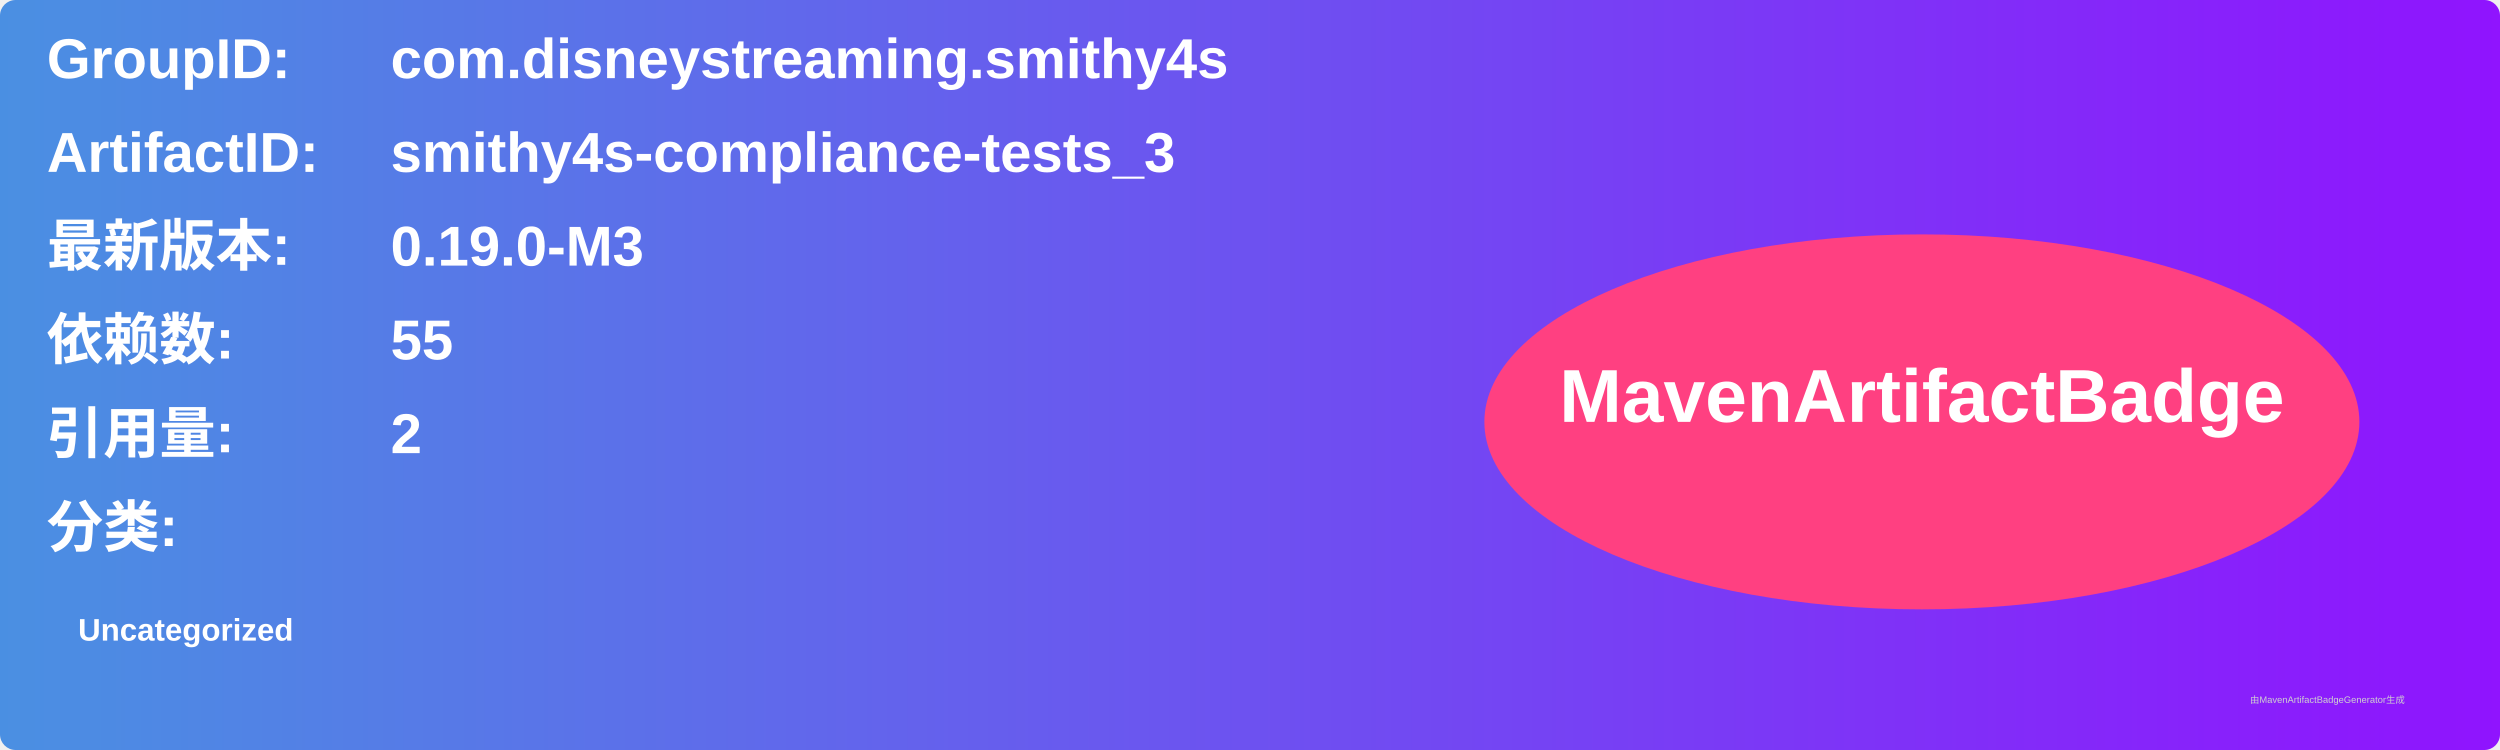
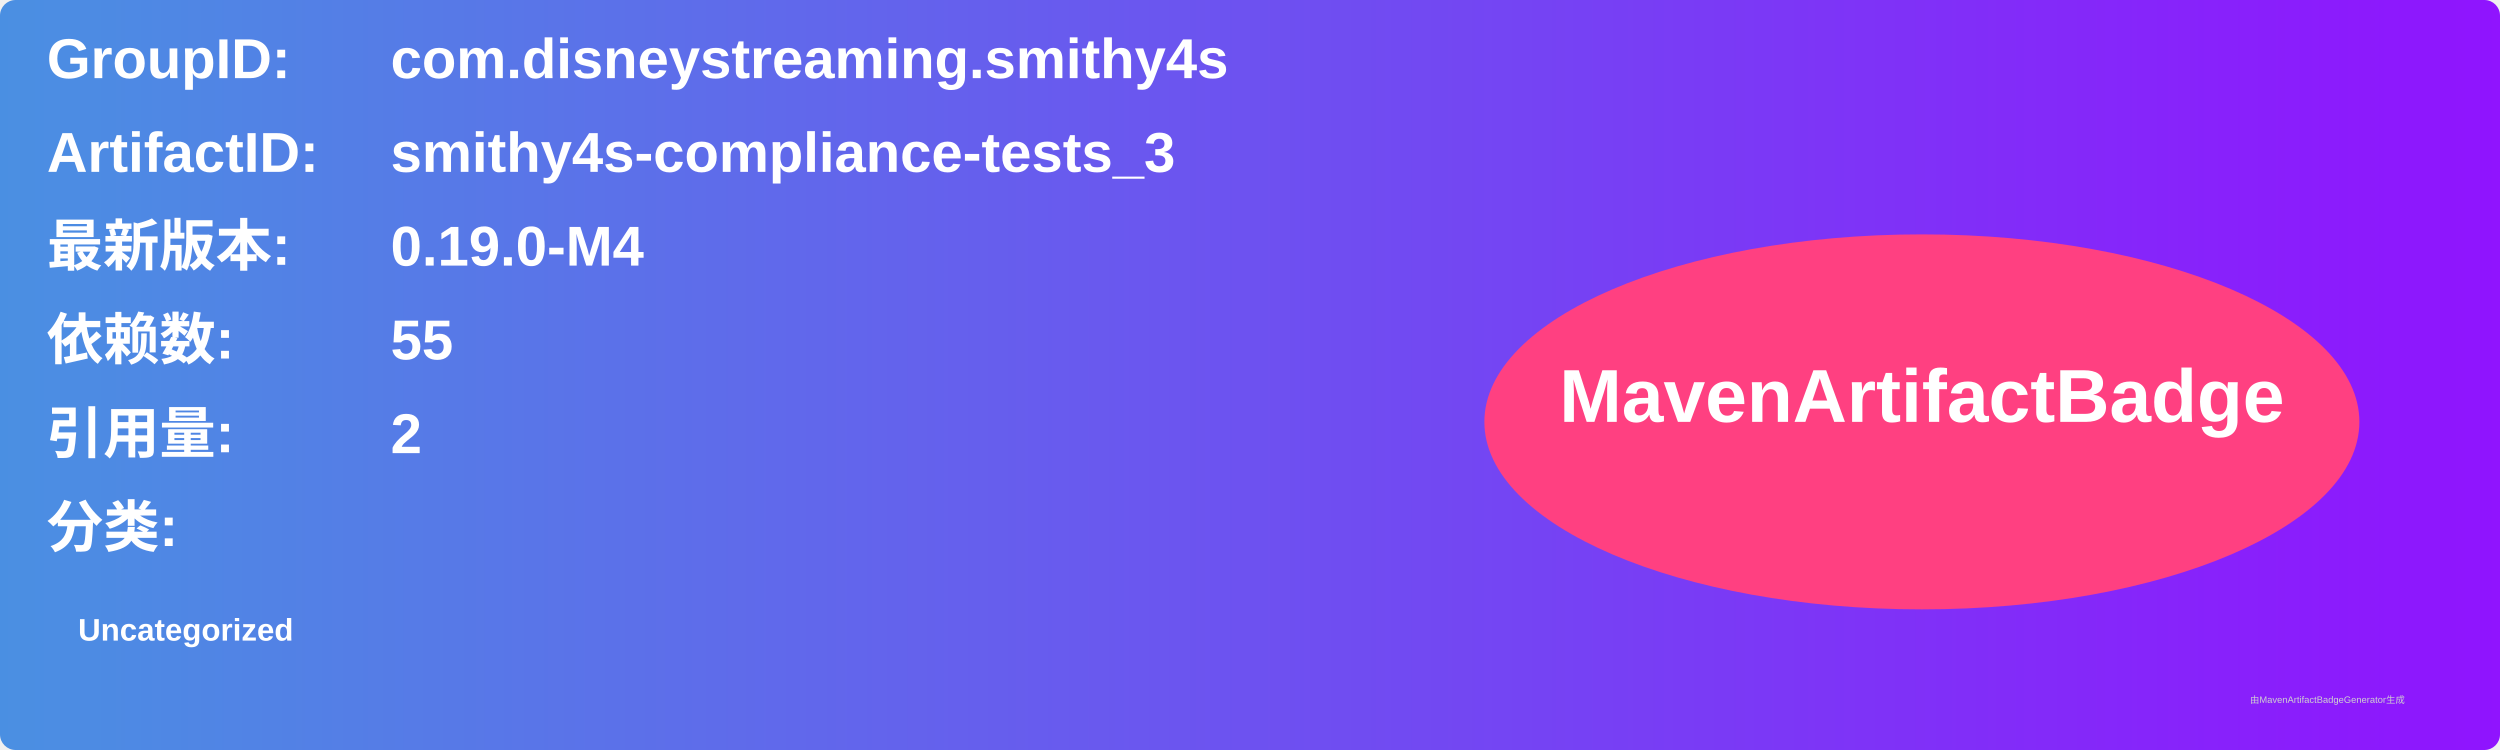
<svg xmlns="http://www.w3.org/2000/svg" width="800" height="240" viewBox="0 0 800 240">
  <linearGradient id="grad" x1="0%" y1="0%" x2="100%" y2="0%">
    <stop offset="0%" stop-color="#4a90e2" />
    <stop offset="100%" stop-color="#9013fe" />
  </linearGradient>
  <rect width="100%" height="100%" rx="5" ry="5" fill="url(#grad)" />
  <g transform="translate(15, 15)">
    <text x="0" y="10" font-family="Arial" font-size="18" fill="white" font-weight="bold" width="260">GroupID:</text>
    <text x="110" y="10" font-family="Arial" font-size="18" fill="white" font-weight="bold" width="460">com.disneystreaming.smithy4s</text>
    <text x="0" y="40" font-family="Arial" font-size="18" fill="white" font-weight="bold" width="260">ArtifactID:</text>
    <text x="110" y="40" font-family="Arial" font-size="18" fill="white" font-weight="bold" width="460">smithy4s-compliance-tests_3</text>
    <text x="0" y="70" font-family="Arial" font-size="18" fill="white" font-weight="bold">最新版本:</text>
    <text x="110" y="70" font-family="Arial" font-size="18" fill="white" font-weight="bold">
-       <tspan font-weight="bold">0.19.0-M3</tspan>
+       <tspan font-weight="bold">0.19.0-M4</tspan>
    </text>
    <text x="0" y="100" font-family="Arial" font-size="18" fill="white" font-weight="bold">依赖数: </text>
    <text x="110" y="100" font-family="Arial" font-size="18" fill="white">
      <tspan font-weight="bold">55</tspan>
    </text>
    <text x="0" y="130" font-family="Arial" font-size="18" fill="white" font-weight="bold">引用量: </text>
    <text x="110" y="130" font-family="Arial" font-size="18" fill="white">
      <tspan font-weight="bold">2</tspan>
    </text>
    <text x="0" y="160" font-family="Arial" font-size="18" fill="white" font-weight="bold">分类:</text>
    <text x="10" y="190" font-family="Arial" font-size="10" fill="white">
      <tspan font-weight="bold">Uncategorized</tspan>
    </text>
    <ellipse cx="600" cy="120" rx="140" ry="60" fill="#ff4081" />
    <text x="600" y="120" text-anchor="middle" font-family="Arial" font-size="24" fill="white" font-weight="bold">MavenArtifactBadge</text>
  </g>
  <text x="720" y="225" font-family="Arial" font-size="3" fill="#d0d0d0">由MavenArtifactBadgeGenerator生成</text>
</svg>
